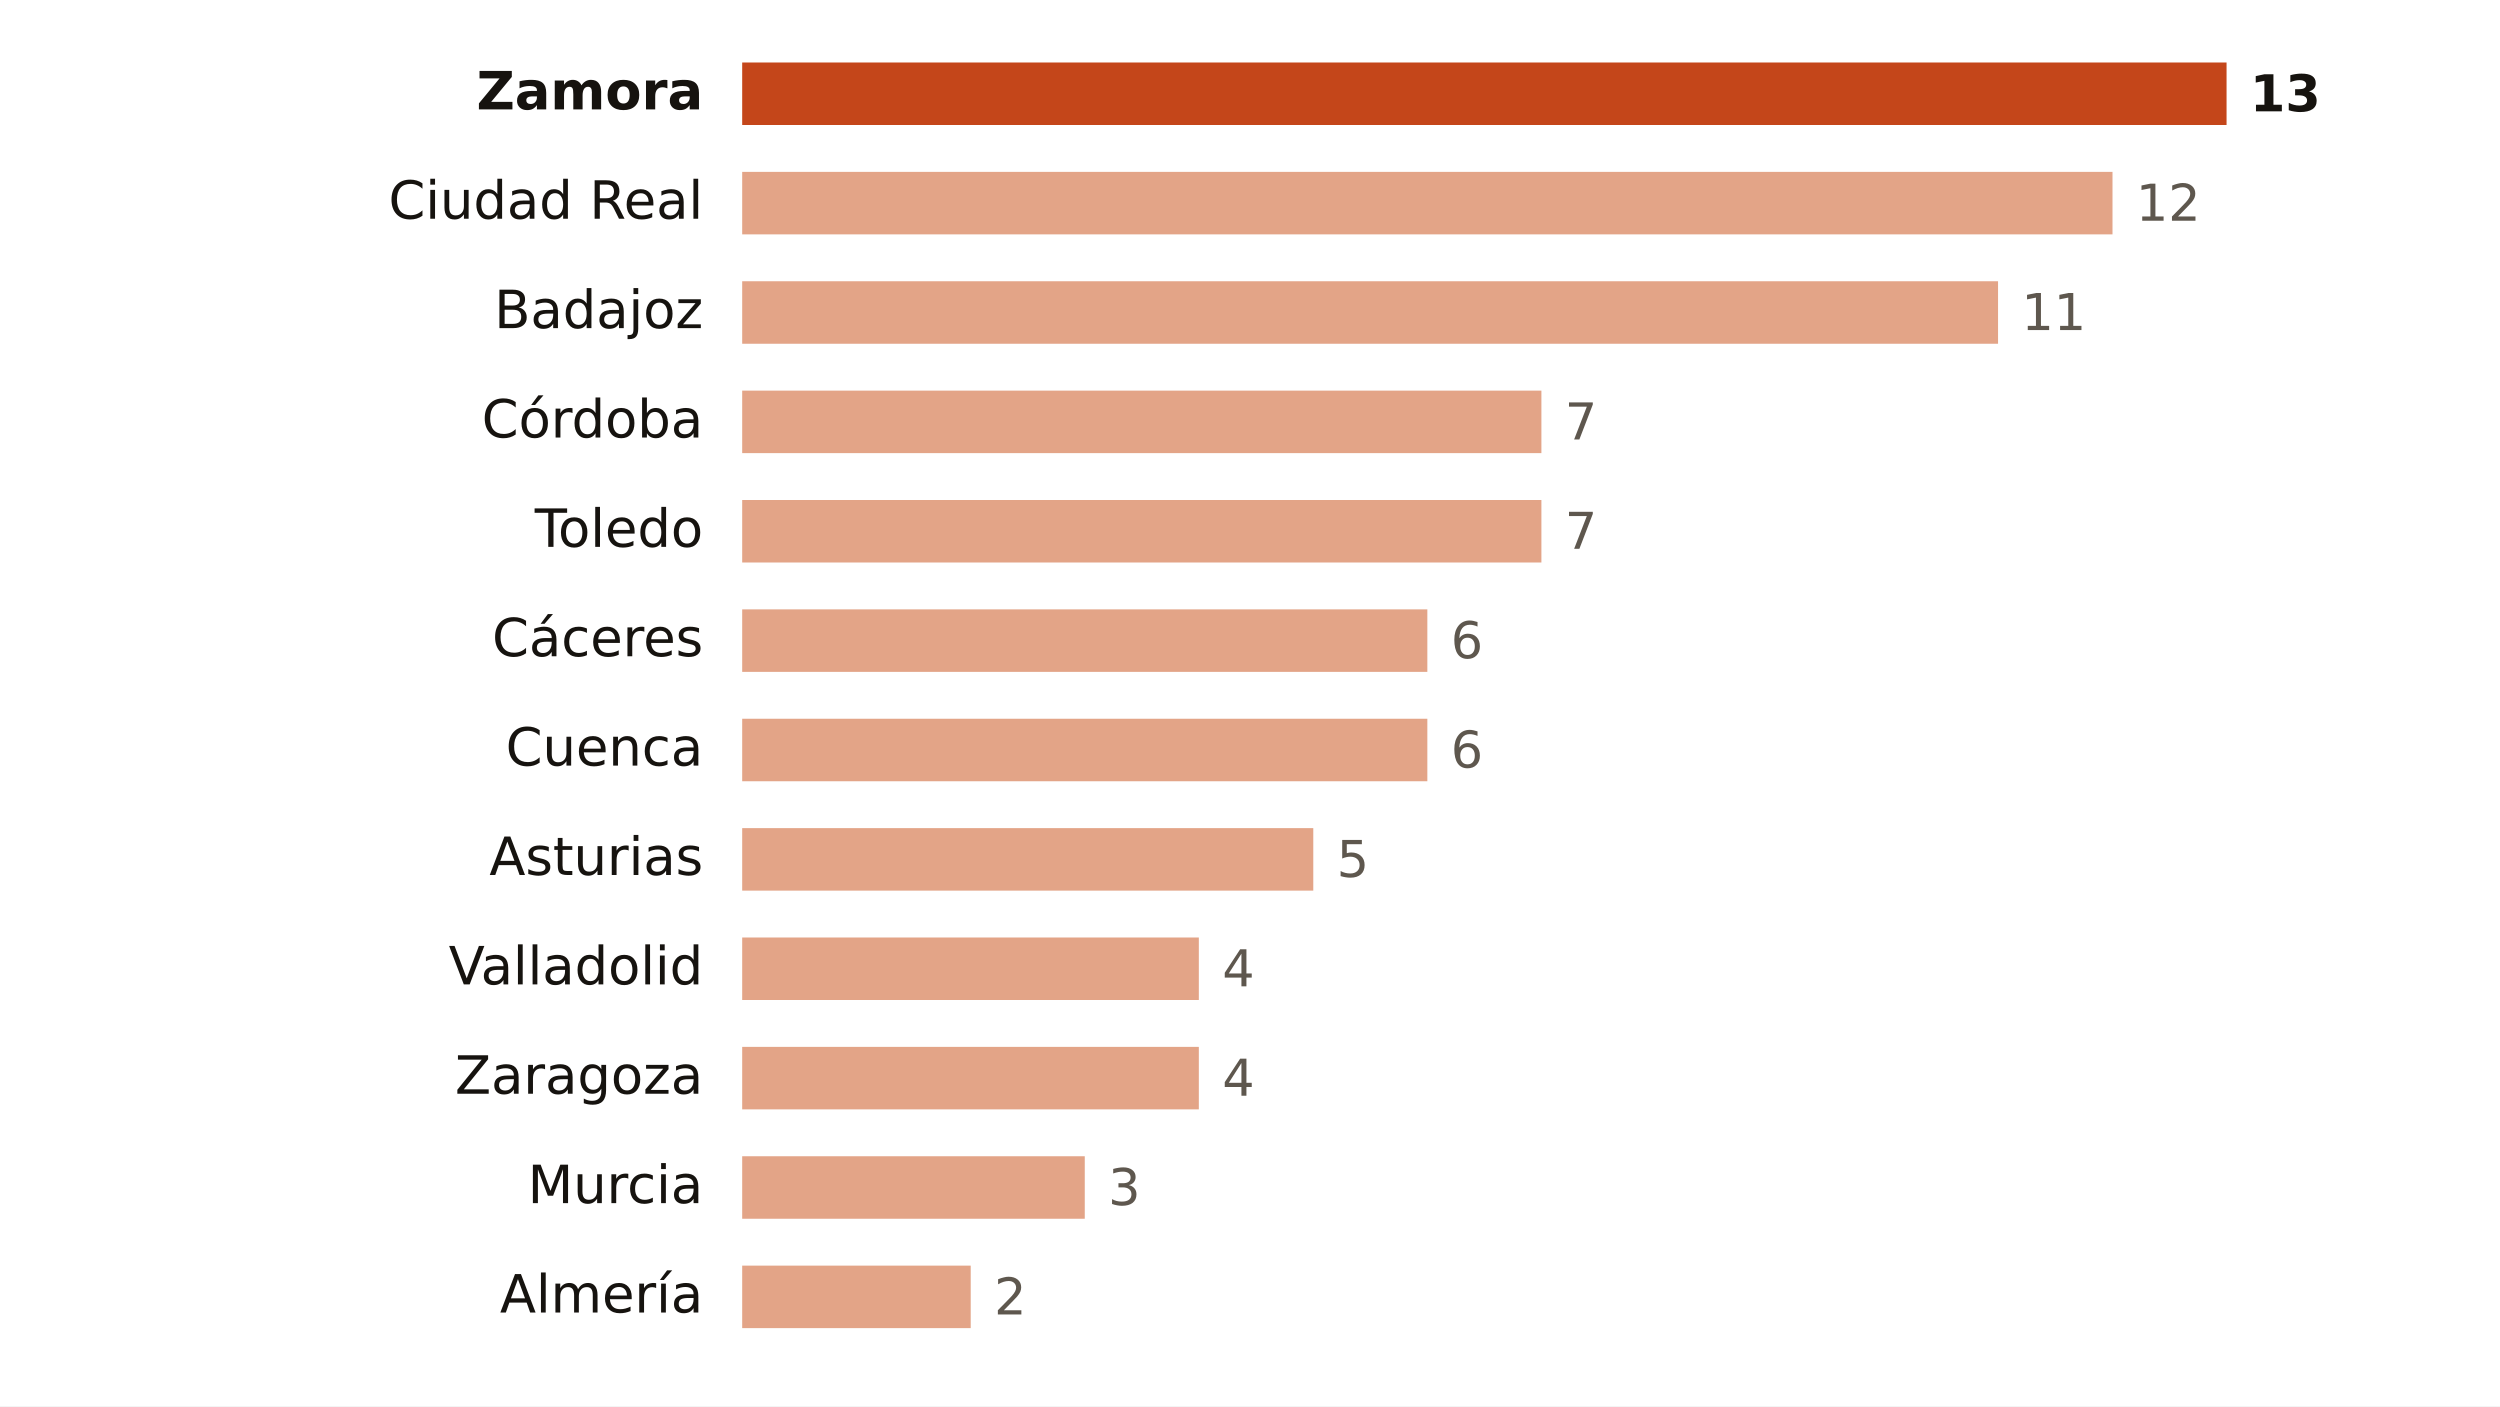
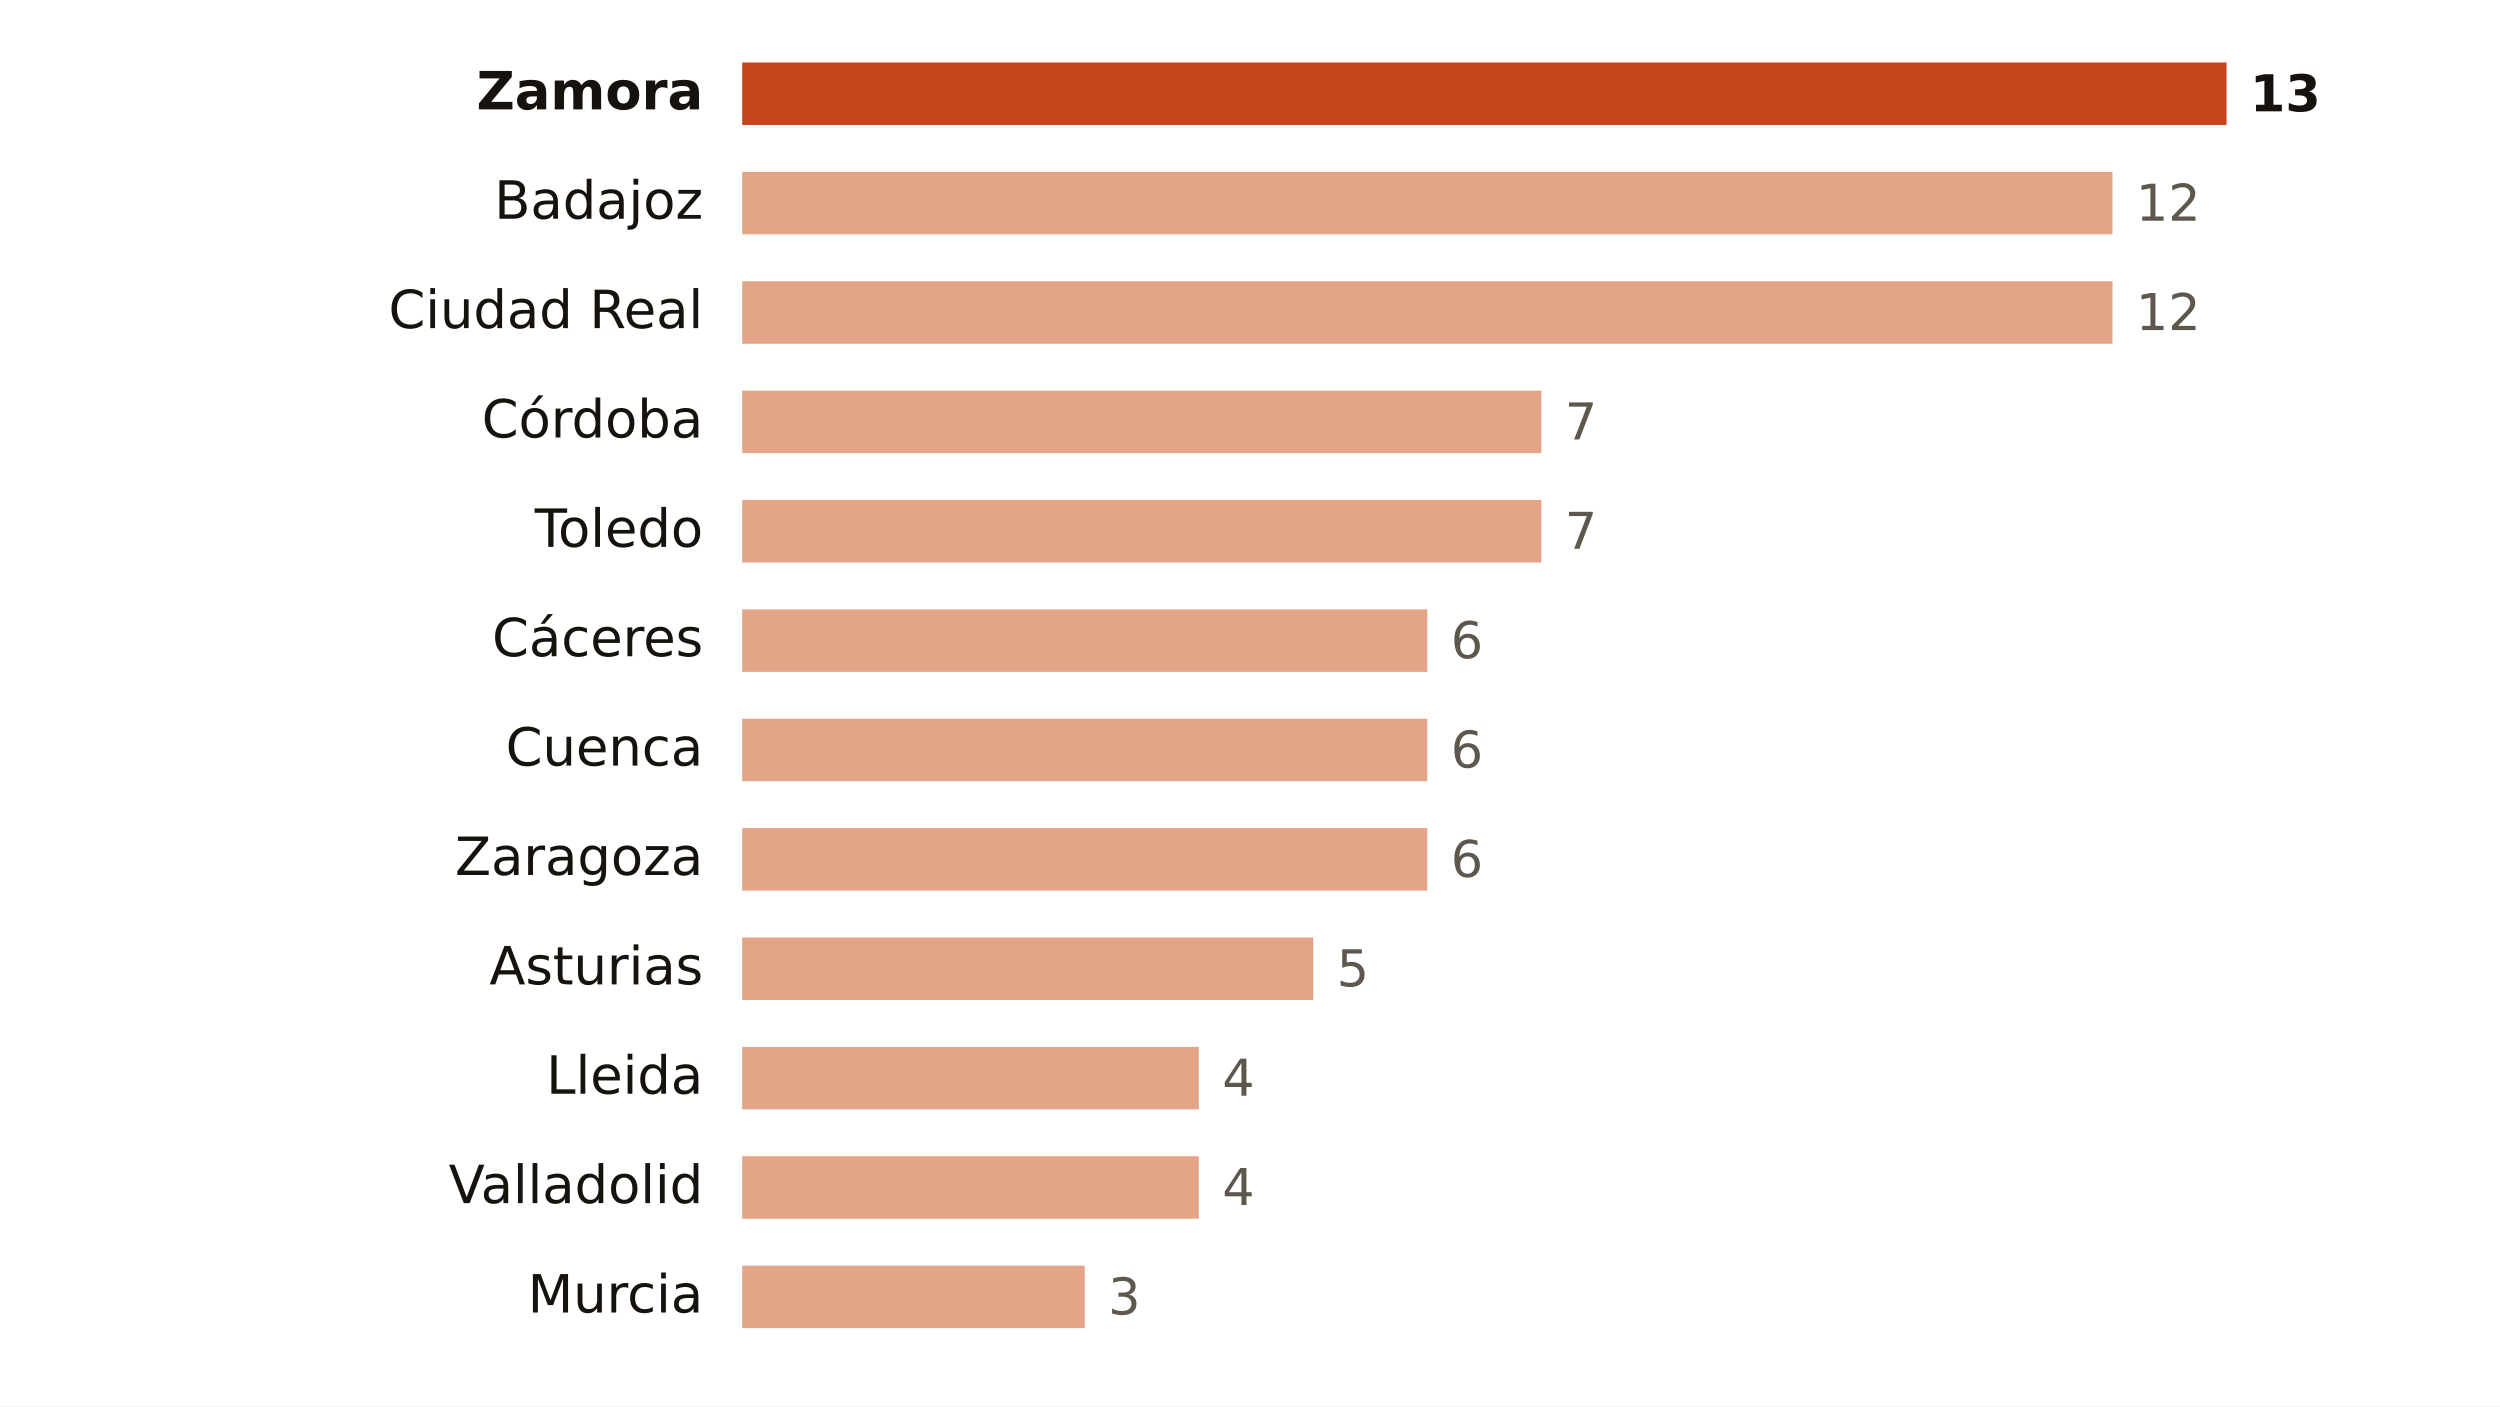
<svg xmlns="http://www.w3.org/2000/svg" viewBox="0 0 640 360" width="640" height="360" role="img" aria-label="Focos de calor por provincia">
  <rect width="640" height="360" fill="#FFFFFF" />
  <text x="180.0" y="28.0" font-size="13.5" fill="#16130F" text-anchor="end" font-weight="600" font-family="Public Sans, DejaVu Sans, Arial, sans-serif">Zamora</text>
  <rect x="190" y="16" width="380.0" height="16" fill="#C4461A" />
  <text x="576.0" y="28.5" font-size="13" fill="#16130F" text-anchor="start" font-weight="700" font-family="Public Sans, DejaVu Sans, Arial, sans-serif">13</text>
-   <text x="180.0" y="56.0" font-size="13.5" fill="#16130F" text-anchor="end" font-weight="400" font-family="Public Sans, DejaVu Sans, Arial, sans-serif">Ciudad Real</text>
+   <text x="180.0" y="56.0" font-size="13.5" fill="#16130F" text-anchor="end" font-weight="400" font-family="Public Sans, DejaVu Sans, Arial, sans-serif">Badajoz</text>
  <rect x="190" y="44" width="350.8" height="16" fill="#E3A487" />
  <text x="546.8" y="56.5" font-size="13" fill="#5E574E" text-anchor="start" font-weight="500" font-family="Public Sans, DejaVu Sans, Arial, sans-serif">12</text>
-   <text x="180.0" y="84.0" font-size="13.5" fill="#16130F" text-anchor="end" font-weight="400" font-family="Public Sans, DejaVu Sans, Arial, sans-serif">Badajoz</text>
-   <rect x="190" y="72" width="321.5" height="16" fill="#E3A487" />
-   <text x="517.5" y="84.5" font-size="13" fill="#5E574E" text-anchor="start" font-weight="500" font-family="Public Sans, DejaVu Sans, Arial, sans-serif">11</text>
+   <text x="180.0" y="84.0" font-size="13.5" fill="#16130F" text-anchor="end" font-weight="400" font-family="Public Sans, DejaVu Sans, Arial, sans-serif">Ciudad Real</text>
+   <rect x="190" y="72" width="350.8" height="16" fill="#E3A487" />
+   <text x="546.8" y="84.5" font-size="13" fill="#5E574E" text-anchor="start" font-weight="500" font-family="Public Sans, DejaVu Sans, Arial, sans-serif">12</text>
  <text x="180.0" y="112.0" font-size="13.5" fill="#16130F" text-anchor="end" font-weight="400" font-family="Public Sans, DejaVu Sans, Arial, sans-serif">Córdoba</text>
  <rect x="190" y="100" width="204.6" height="16" fill="#E3A487" />
  <text x="400.6" y="112.5" font-size="13" fill="#5E574E" text-anchor="start" font-weight="500" font-family="Public Sans, DejaVu Sans, Arial, sans-serif">7</text>
  <text x="180.0" y="140.0" font-size="13.5" fill="#16130F" text-anchor="end" font-weight="400" font-family="Public Sans, DejaVu Sans, Arial, sans-serif">Toledo</text>
  <rect x="190" y="128" width="204.6" height="16" fill="#E3A487" />
  <text x="400.6" y="140.5" font-size="13" fill="#5E574E" text-anchor="start" font-weight="500" font-family="Public Sans, DejaVu Sans, Arial, sans-serif">7</text>
  <text x="180.0" y="168.0" font-size="13.5" fill="#16130F" text-anchor="end" font-weight="400" font-family="Public Sans, DejaVu Sans, Arial, sans-serif">Cáceres</text>
  <rect x="190" y="156" width="175.4" height="16" fill="#E3A487" />
  <text x="371.4" y="168.5" font-size="13" fill="#5E574E" text-anchor="start" font-weight="500" font-family="Public Sans, DejaVu Sans, Arial, sans-serif">6</text>
  <text x="180.0" y="196.0" font-size="13.5" fill="#16130F" text-anchor="end" font-weight="400" font-family="Public Sans, DejaVu Sans, Arial, sans-serif">Cuenca</text>
  <rect x="190" y="184" width="175.4" height="16" fill="#E3A487" />
  <text x="371.4" y="196.5" font-size="13" fill="#5E574E" text-anchor="start" font-weight="500" font-family="Public Sans, DejaVu Sans, Arial, sans-serif">6</text>
-   <text x="180.0" y="224.0" font-size="13.5" fill="#16130F" text-anchor="end" font-weight="400" font-family="Public Sans, DejaVu Sans, Arial, sans-serif">Asturias</text>
-   <rect x="190" y="212" width="146.2" height="16" fill="#E3A487" />
-   <text x="342.2" y="224.5" font-size="13" fill="#5E574E" text-anchor="start" font-weight="500" font-family="Public Sans, DejaVu Sans, Arial, sans-serif">5</text>
-   <text x="180.0" y="252.0" font-size="13.5" fill="#16130F" text-anchor="end" font-weight="400" font-family="Public Sans, DejaVu Sans, Arial, sans-serif">Valladolid</text>
-   <rect x="190" y="240" width="116.9" height="16" fill="#E3A487" />
-   <text x="312.9" y="252.5" font-size="13" fill="#5E574E" text-anchor="start" font-weight="500" font-family="Public Sans, DejaVu Sans, Arial, sans-serif">4</text>
-   <text x="180.0" y="280.0" font-size="13.5" fill="#16130F" text-anchor="end" font-weight="400" font-family="Public Sans, DejaVu Sans, Arial, sans-serif">Zaragoza</text>
+   <text x="180.0" y="224.0" font-size="13.5" fill="#16130F" text-anchor="end" font-weight="400" font-family="Public Sans, DejaVu Sans, Arial, sans-serif">Zaragoza</text>
+   <rect x="190" y="212" width="175.4" height="16" fill="#E3A487" />
+   <text x="371.4" y="224.5" font-size="13" fill="#5E574E" text-anchor="start" font-weight="500" font-family="Public Sans, DejaVu Sans, Arial, sans-serif">6</text>
+   <text x="180.0" y="252.0" font-size="13.5" fill="#16130F" text-anchor="end" font-weight="400" font-family="Public Sans, DejaVu Sans, Arial, sans-serif">Asturias</text>
+   <rect x="190" y="240" width="146.2" height="16" fill="#E3A487" />
+   <text x="342.2" y="252.5" font-size="13" fill="#5E574E" text-anchor="start" font-weight="500" font-family="Public Sans, DejaVu Sans, Arial, sans-serif">5</text>
+   <text x="180.0" y="280.0" font-size="13.5" fill="#16130F" text-anchor="end" font-weight="400" font-family="Public Sans, DejaVu Sans, Arial, sans-serif">Lleida</text>
  <rect x="190" y="268" width="116.9" height="16" fill="#E3A487" />
  <text x="312.9" y="280.5" font-size="13" fill="#5E574E" text-anchor="start" font-weight="500" font-family="Public Sans, DejaVu Sans, Arial, sans-serif">4</text>
-   <text x="180.0" y="308.0" font-size="13.5" fill="#16130F" text-anchor="end" font-weight="400" font-family="Public Sans, DejaVu Sans, Arial, sans-serif">Murcia</text>
-   <rect x="190" y="296" width="87.7" height="16" fill="#E3A487" />
-   <text x="283.7" y="308.5" font-size="13" fill="#5E574E" text-anchor="start" font-weight="500" font-family="Public Sans, DejaVu Sans, Arial, sans-serif">3</text>
-   <text x="180.0" y="336.0" font-size="13.5" fill="#16130F" text-anchor="end" font-weight="400" font-family="Public Sans, DejaVu Sans, Arial, sans-serif">Almería</text>
-   <rect x="190" y="324" width="58.5" height="16" fill="#E3A487" />
-   <text x="254.5" y="336.5" font-size="13" fill="#5E574E" text-anchor="start" font-weight="500" font-family="Public Sans, DejaVu Sans, Arial, sans-serif">2</text>
+   <text x="180.0" y="308.0" font-size="13.5" fill="#16130F" text-anchor="end" font-weight="400" font-family="Public Sans, DejaVu Sans, Arial, sans-serif">Valladolid</text>
+   <rect x="190" y="296" width="116.9" height="16" fill="#E3A487" />
+   <text x="312.9" y="308.5" font-size="13" fill="#5E574E" text-anchor="start" font-weight="500" font-family="Public Sans, DejaVu Sans, Arial, sans-serif">4</text>
+   <text x="180.0" y="336.0" font-size="13.5" fill="#16130F" text-anchor="end" font-weight="400" font-family="Public Sans, DejaVu Sans, Arial, sans-serif">Murcia</text>
+   <rect x="190" y="324" width="87.7" height="16" fill="#E3A487" />
+   <text x="283.7" y="336.5" font-size="13" fill="#5E574E" text-anchor="start" font-weight="500" font-family="Public Sans, DejaVu Sans, Arial, sans-serif">3</text>
</svg>
